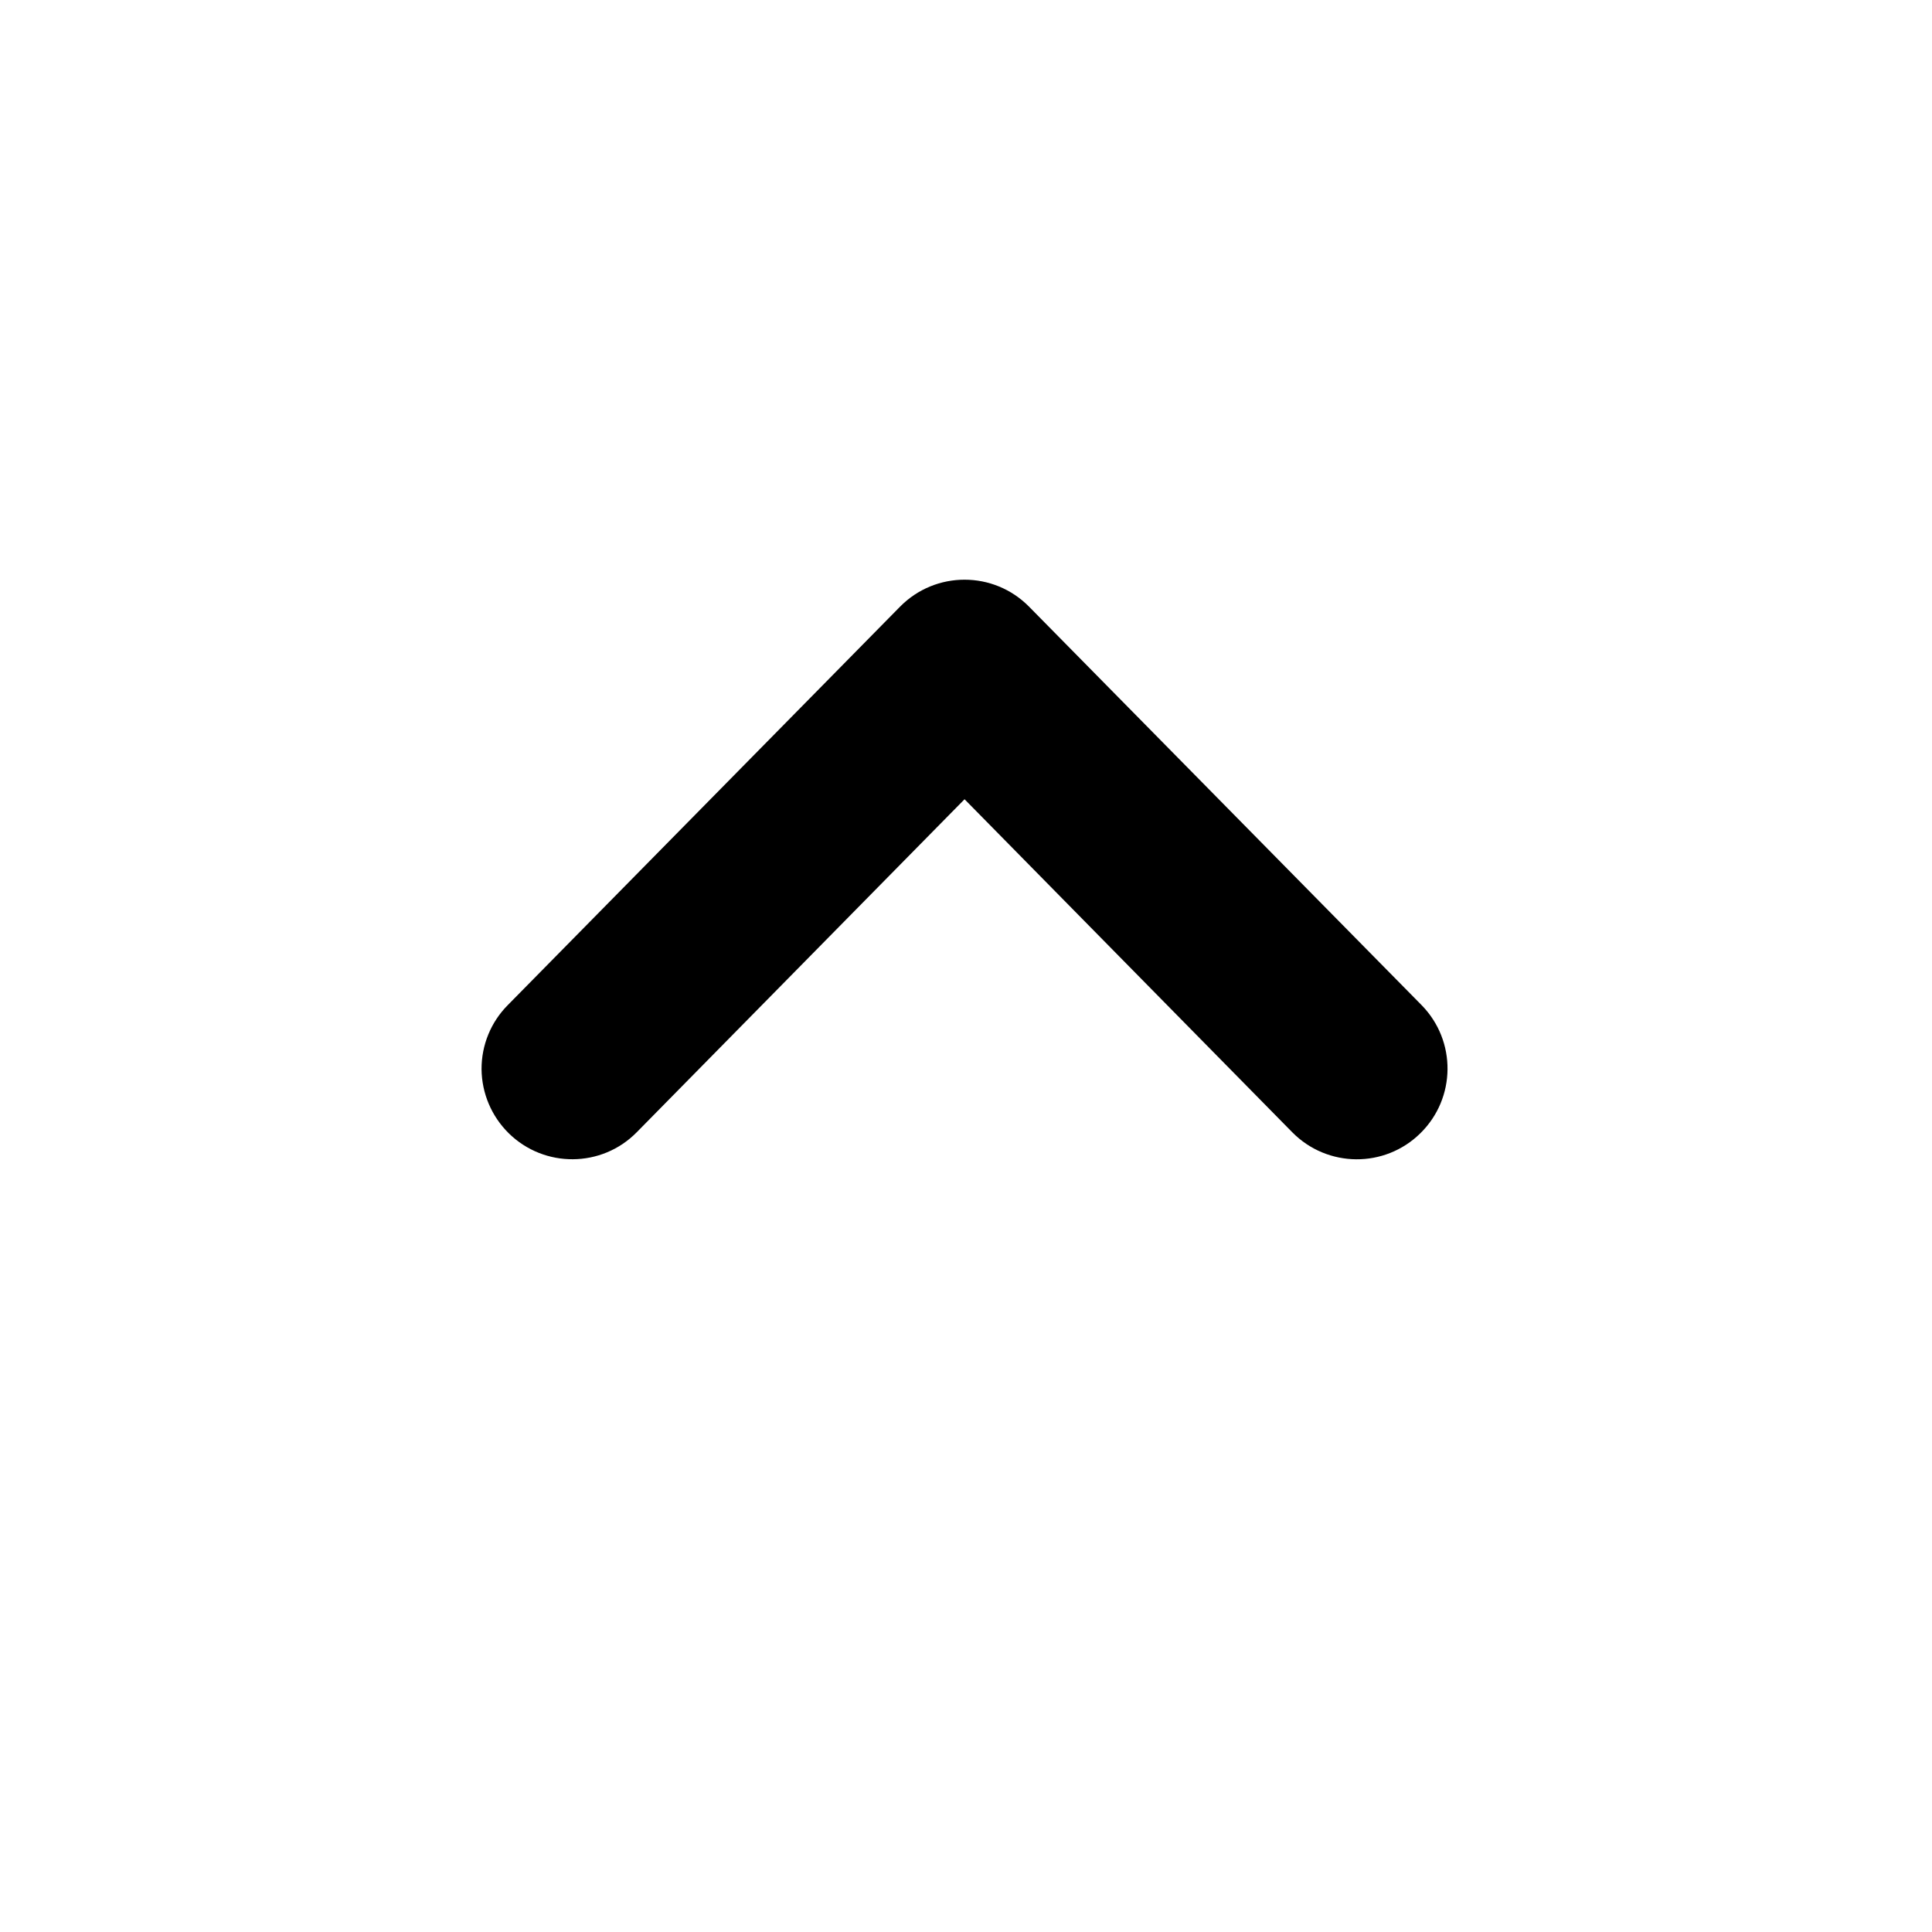
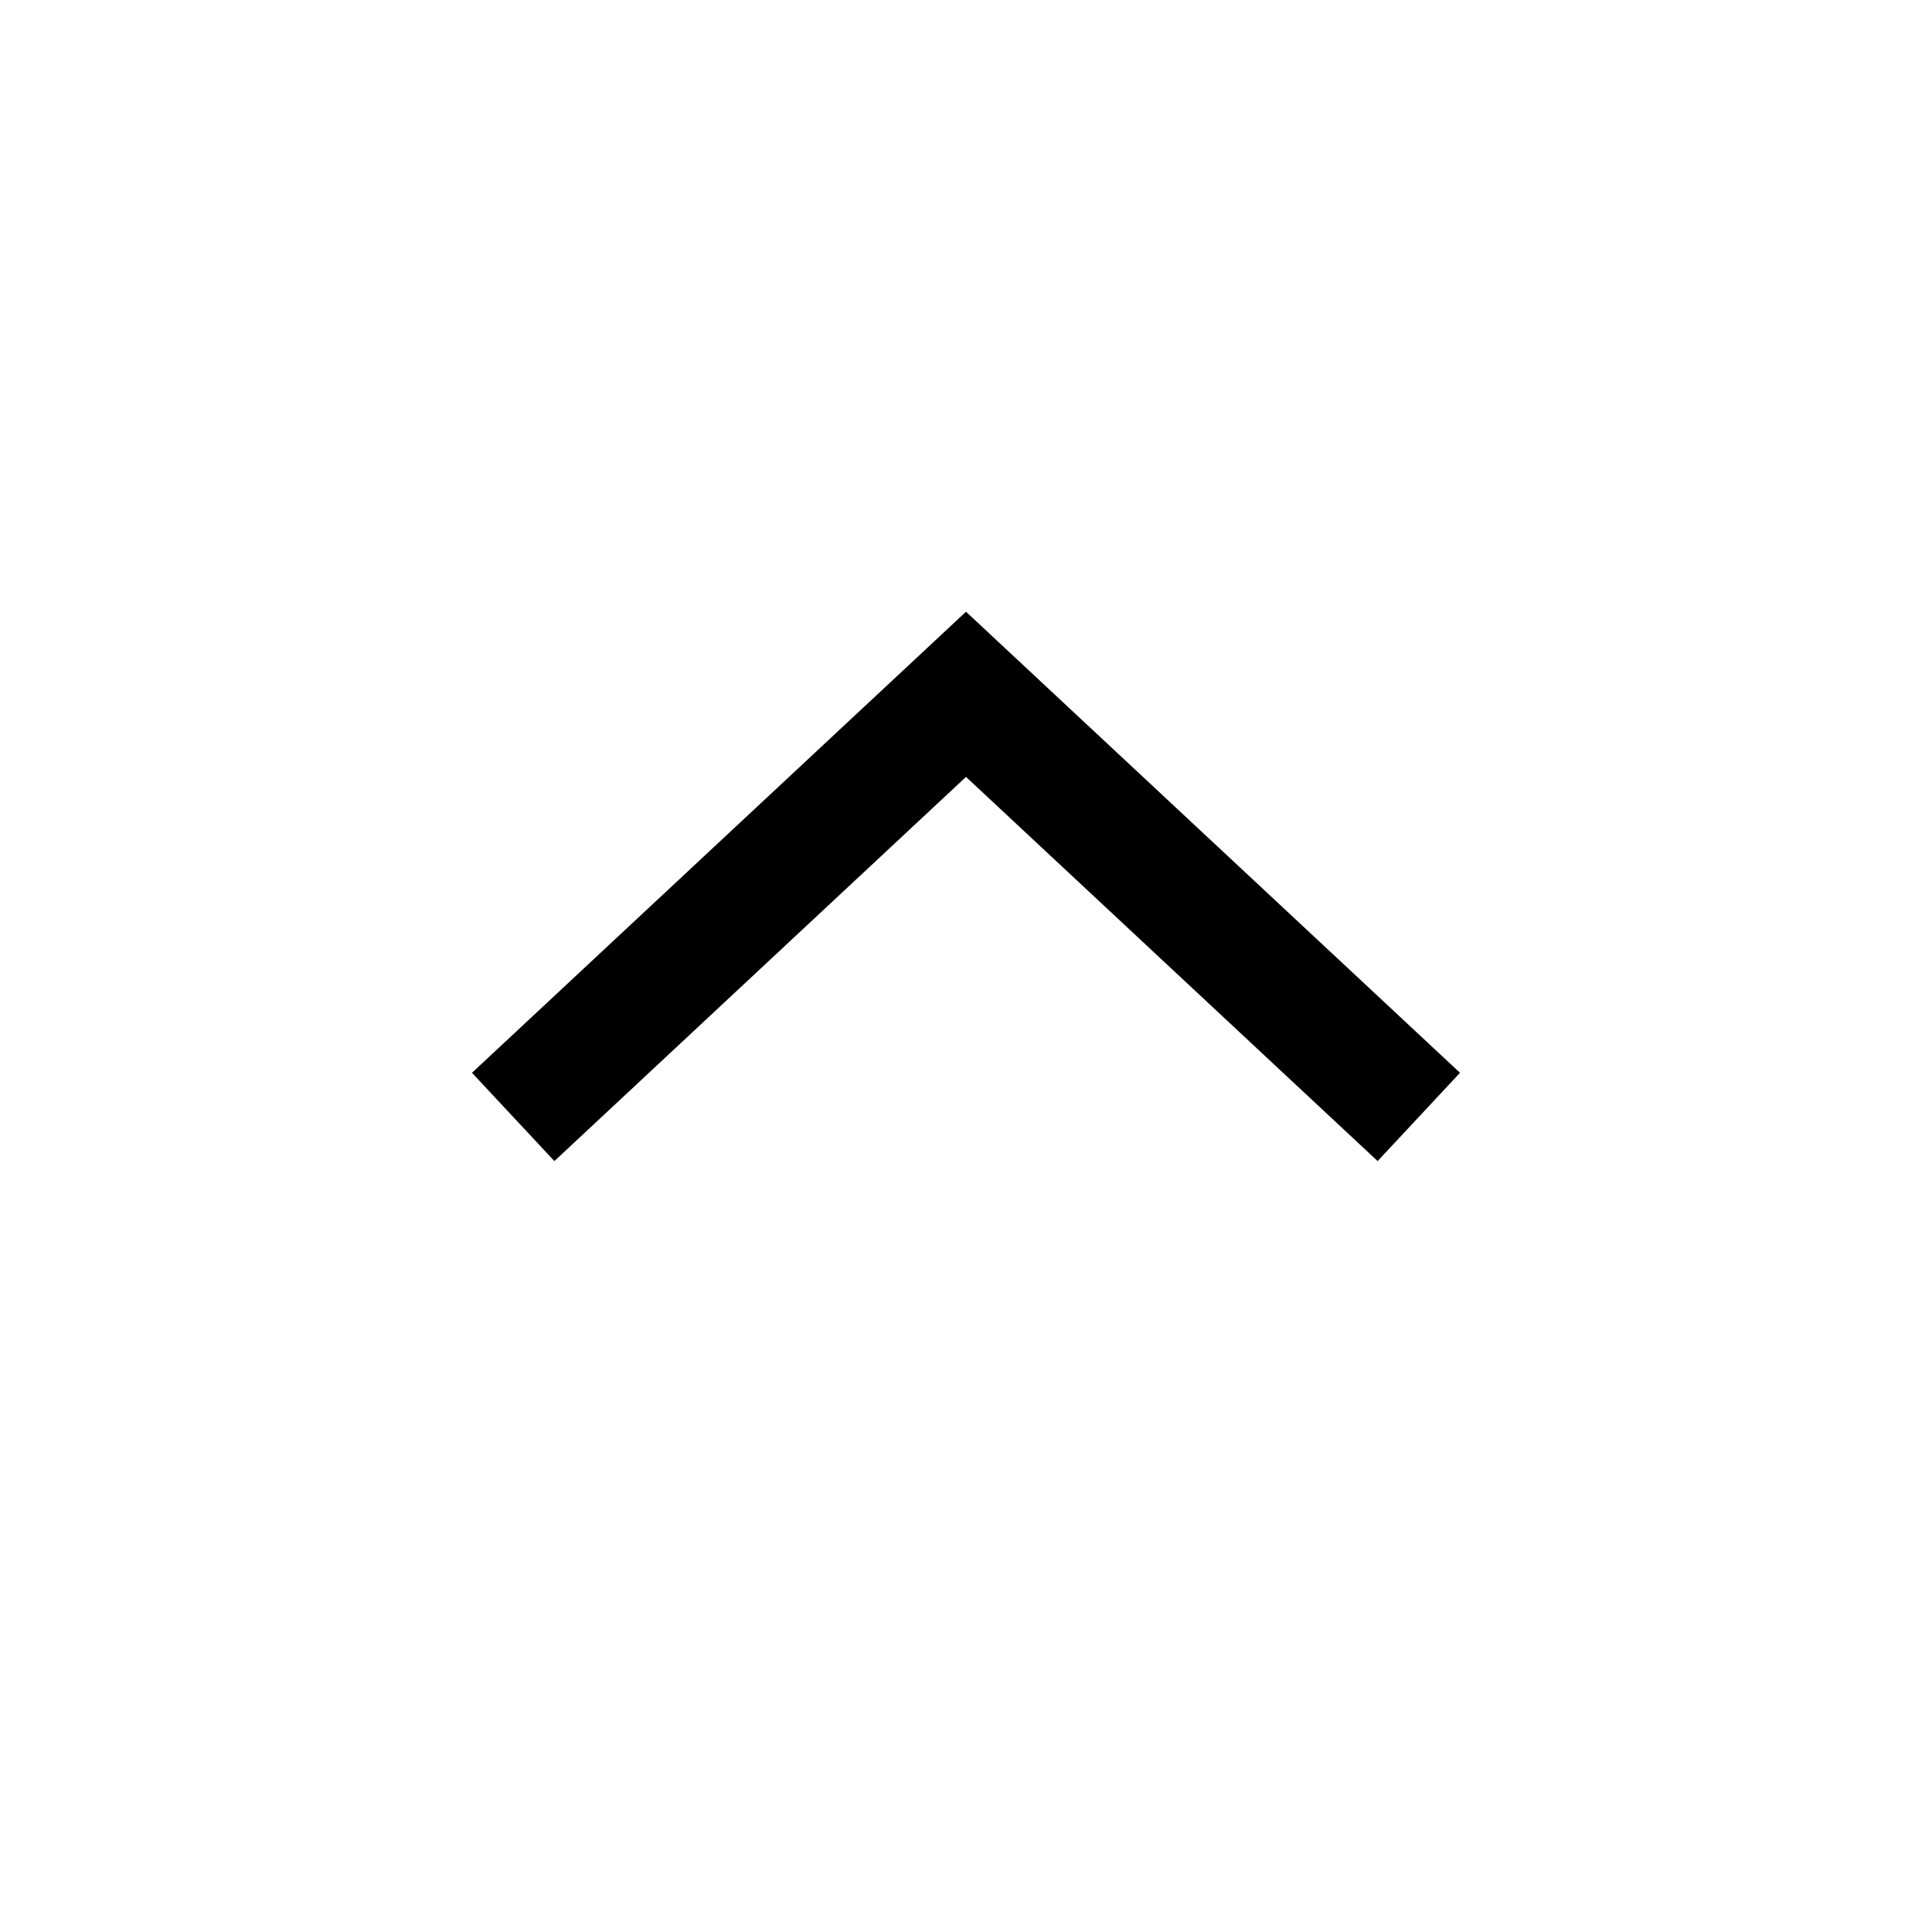
<svg xmlns="http://www.w3.org/2000/svg" viewBox="0 0 16 16" width="16" height="16">
-   <path d="m 3.988,8.855 c -0.001,-0.199 0.077,-0.39 0.217,-0.531 L 7.453,5.025 c 0.294,-0.299 0.776,-0.299 1.07,0 l 3.25,3.299 c 0.29,0.296 0.286,0.77 -0.01,1.061 -0.295,0.291 -0.77,0.287 -1.061,-0.008 L 7.988,6.619 5.273,9.377 C 4.983,9.672 4.508,9.675 4.213,9.385 4.071,9.245 3.99,9.055 3.988,8.855 Z" />
+   <path style="fill: none; stroke: currentColor;" d="M 4.25,9.25 8,5.75 11.75,9.25" />
</svg>
